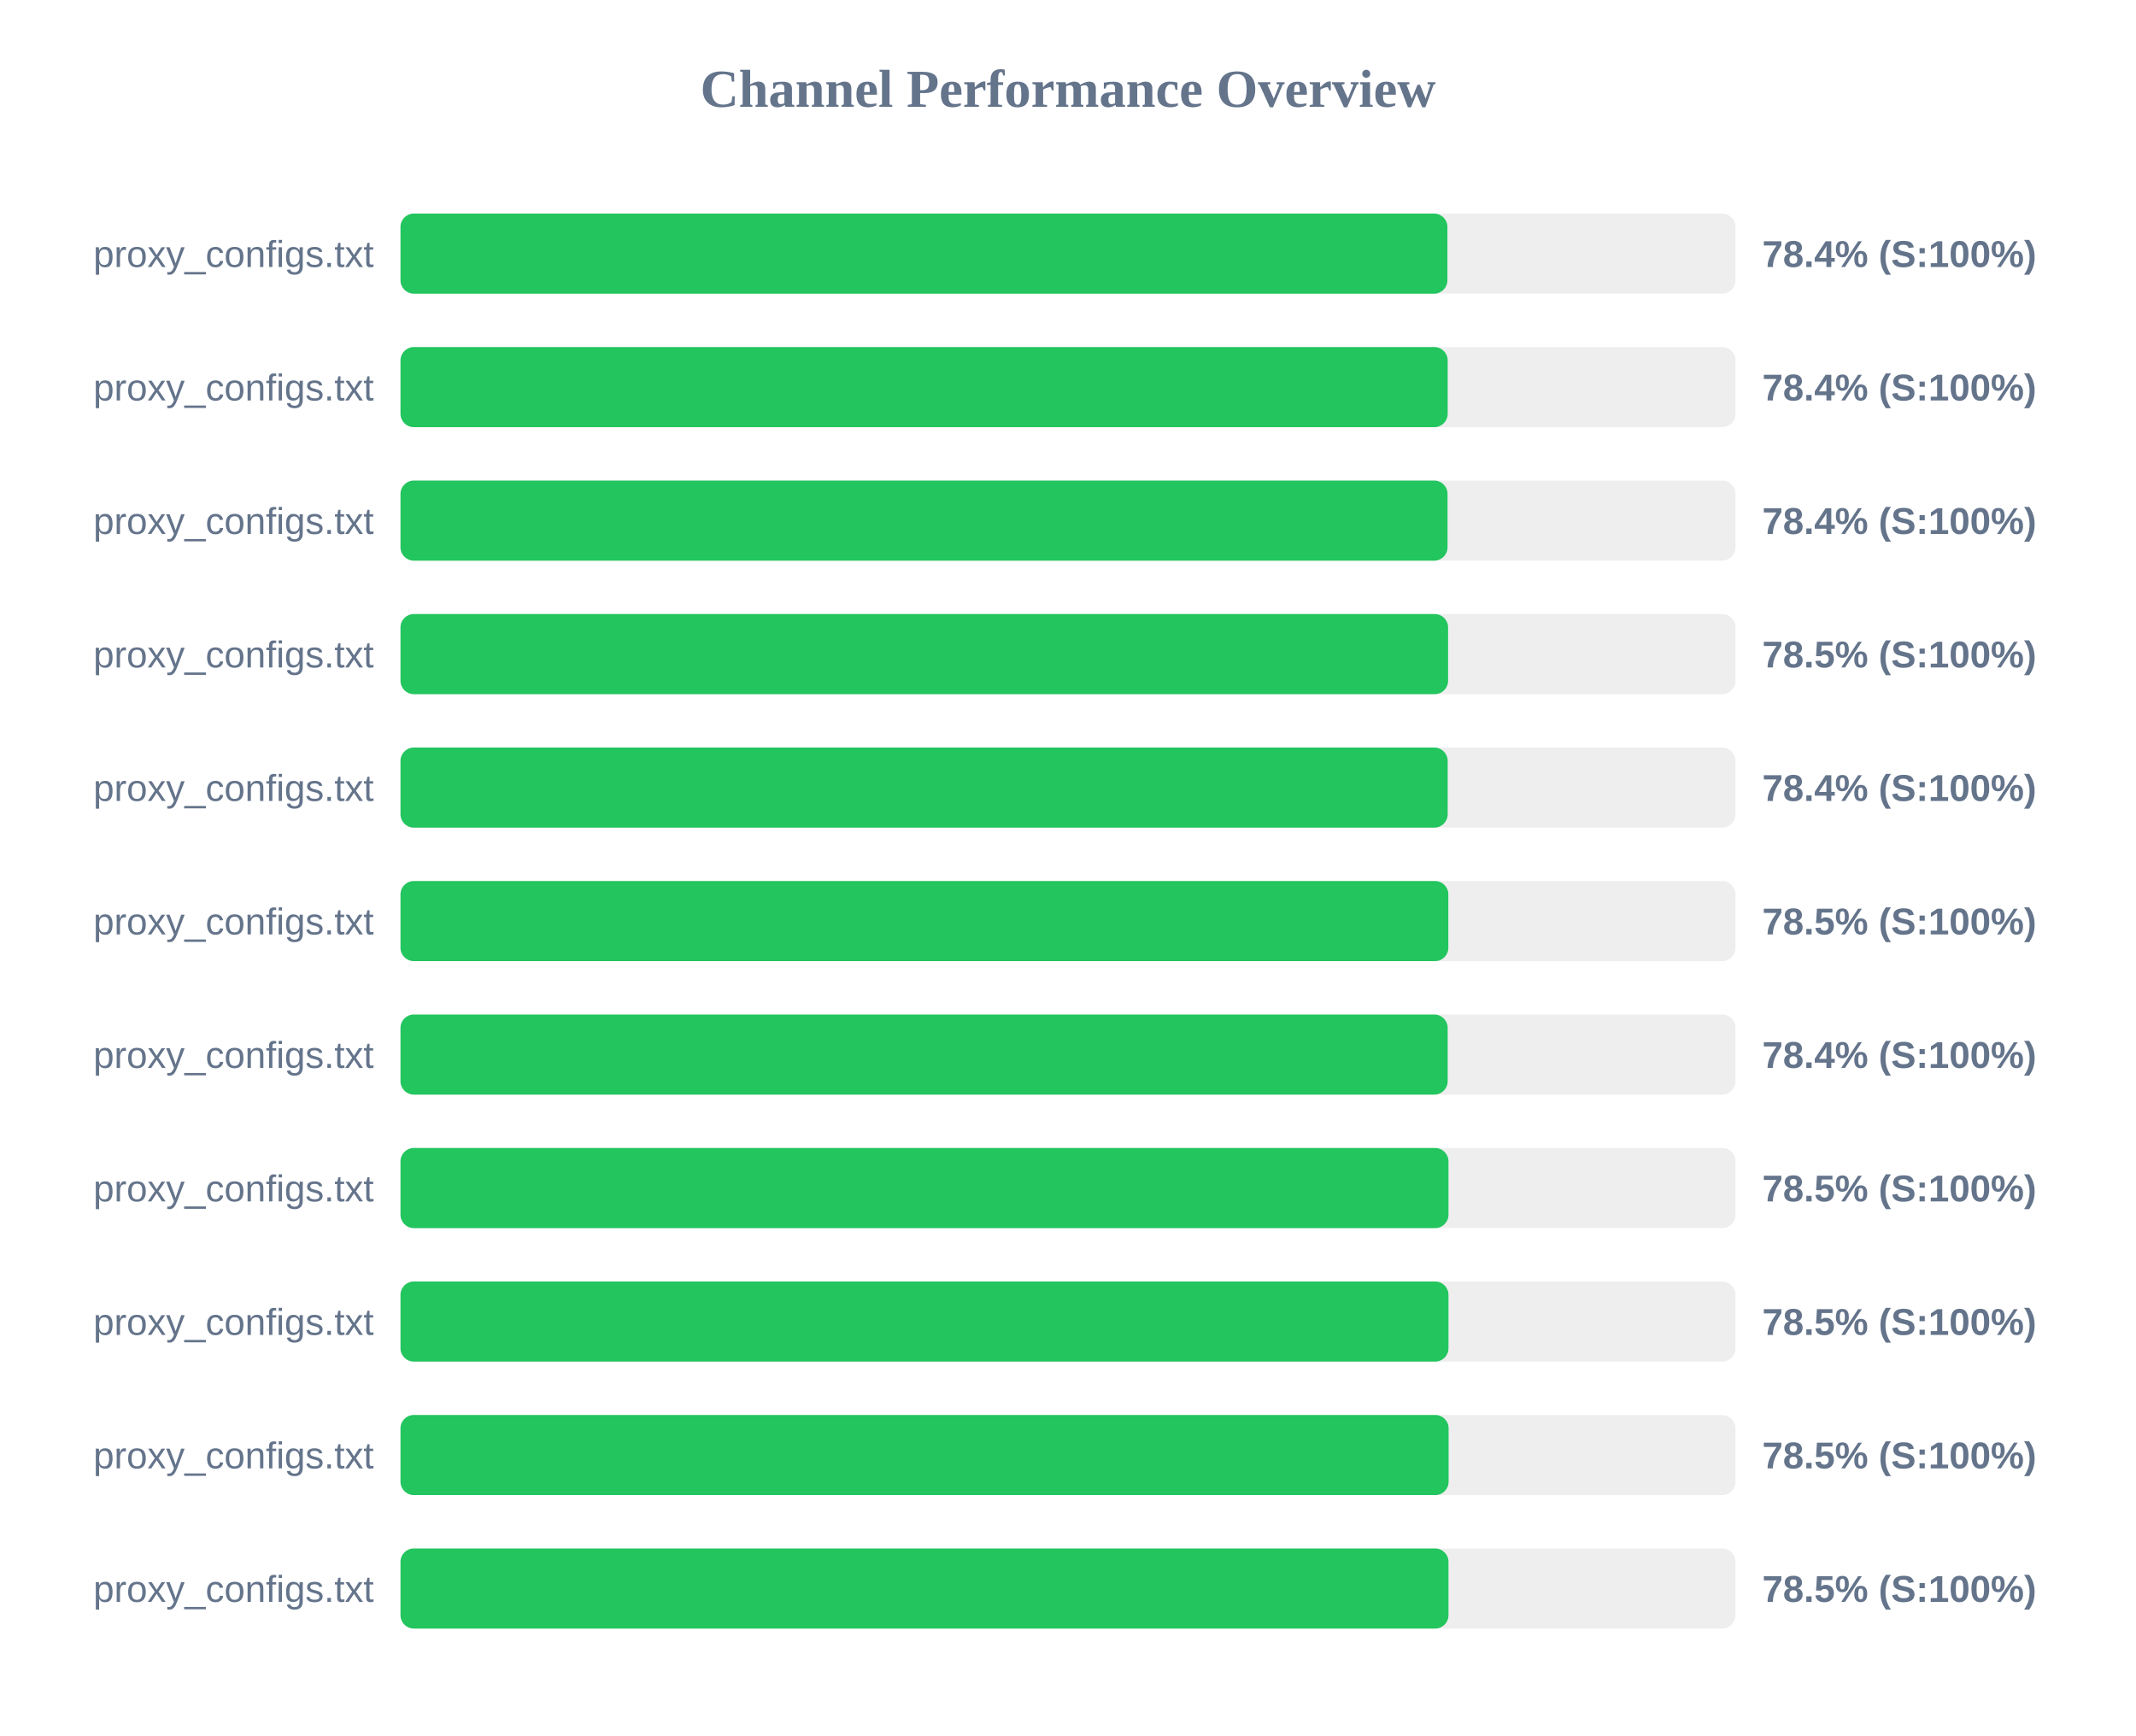
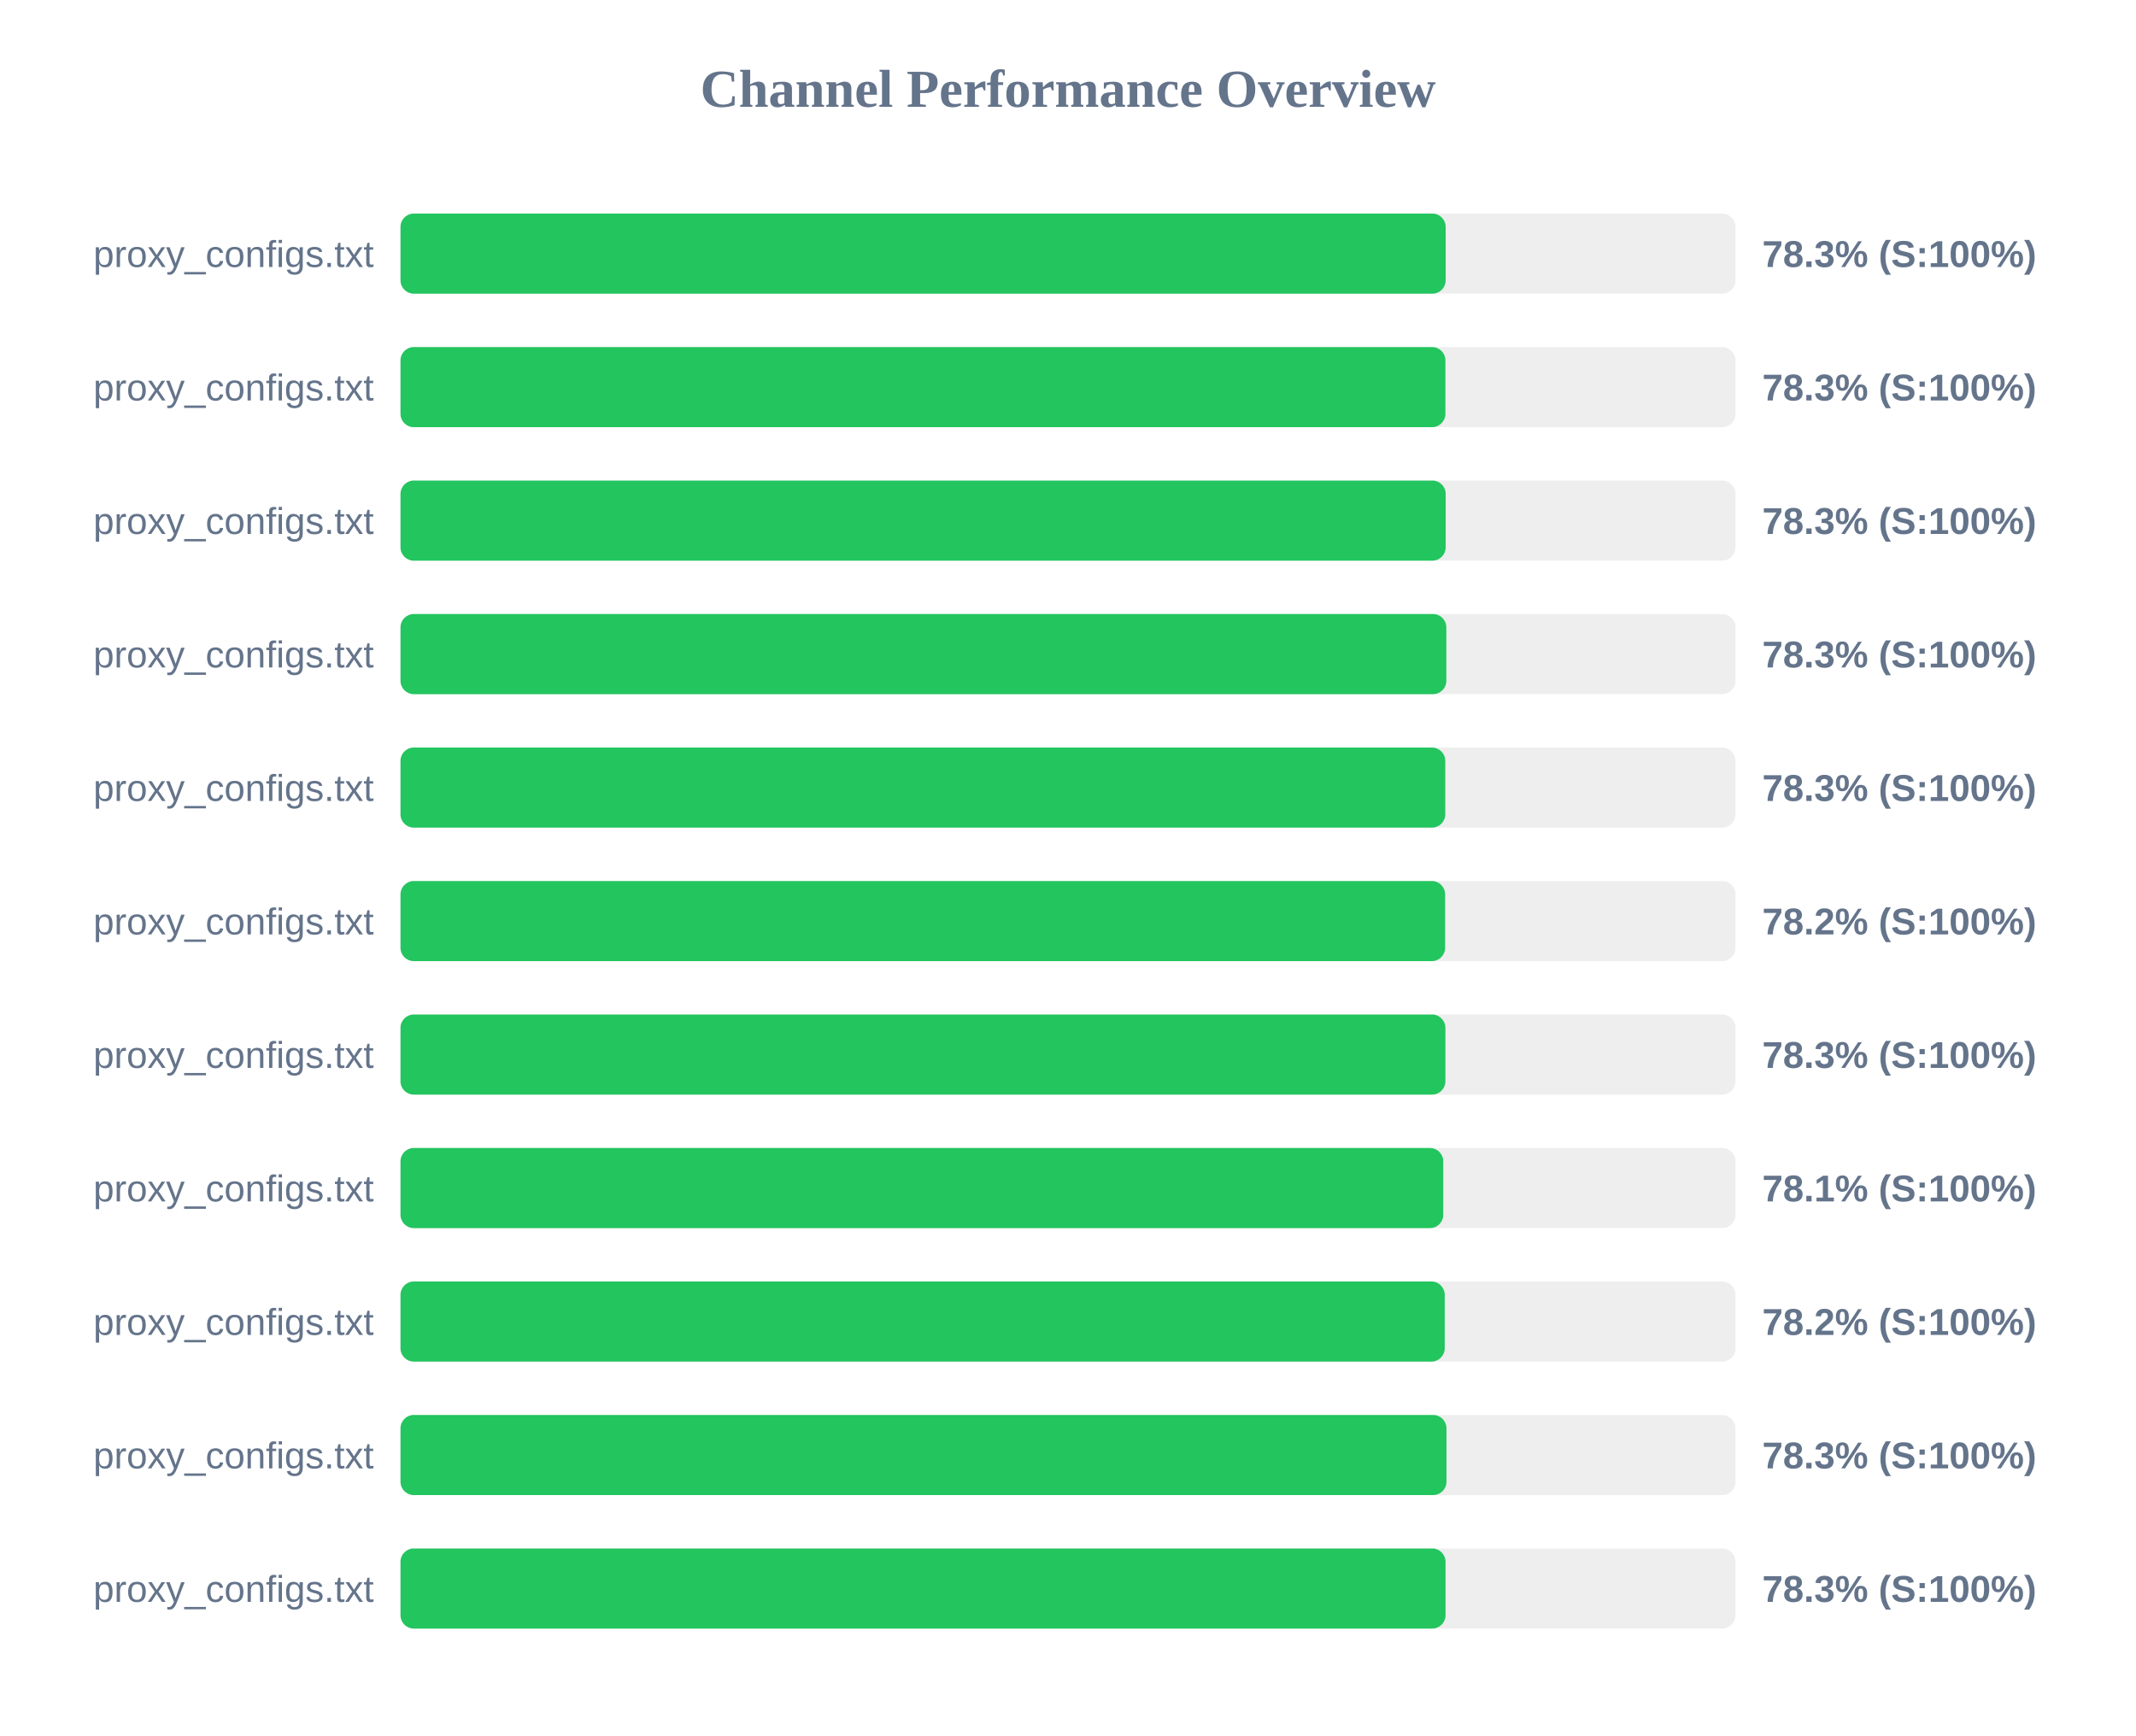
<svg xmlns="http://www.w3.org/2000/svg" width="800" height="650" version="1.1">
  <style>
        .row { font: 14px Arial; fill: #64748b; }
        .score { font: bold 14px Arial; fill: #64748b; }
    </style>
  <text x="400" y="40" text-anchor="middle" font-size="20px" font-weight="bold" fill="#64748b">Channel Performance Overview</text>
  <rect x="150" y="80" width="500" height="30" fill="#eee" rx="5" />
-   <rect x="150" y="80" width="392.1" height="30" fill="#22c55e" rx="5" />
+   <rect x="150" y="80" width="391.45" height="30" fill="#22c55e" rx="5" />
  <text x="140" y="100" text-anchor="end" class="row">proxy_configs.txt</text>
-   <text x="660" y="100" text-anchor="start" class="score">78.4% (S:100%)</text>
+   <text x="660" y="100" text-anchor="start" class="score">78.3% (S:100%)</text>
  <rect x="150" y="130" width="500" height="30" fill="#eee" rx="5" />
-   <rect x="150" y="130" width="392.2" height="30" fill="#22c55e" rx="5" />
+   <rect x="150" y="130" width="391.35" height="30" fill="#22c55e" rx="5" />
  <text x="140" y="150" text-anchor="end" class="row">proxy_configs.txt</text>
-   <text x="660" y="150" text-anchor="start" class="score">78.4% (S:100%)</text>
+   <text x="660" y="150" text-anchor="start" class="score">78.3% (S:100%)</text>
  <rect x="150" y="180" width="500" height="30" fill="#eee" rx="5" />
-   <rect x="150" y="180" width="392.15" height="30" fill="#22c55e" rx="5" />
+   <rect x="150" y="180" width="391.45" height="30" fill="#22c55e" rx="5" />
  <text x="140" y="200" text-anchor="end" class="row">proxy_configs.txt</text>
-   <text x="660" y="200" text-anchor="start" class="score">78.4% (S:100%)</text>
+   <text x="660" y="200" text-anchor="start" class="score">78.3% (S:100%)</text>
  <rect x="150" y="230" width="500" height="30" fill="#eee" rx="5" />
-   <rect x="150" y="230" width="392.35" height="30" fill="#22c55e" rx="5" />
+   <rect x="150" y="230" width="391.7" height="30" fill="#22c55e" rx="5" />
  <text x="140" y="250" text-anchor="end" class="row">proxy_configs.txt</text>
-   <text x="660" y="250" text-anchor="start" class="score">78.5% (S:100%)</text>
+   <text x="660" y="250" text-anchor="start" class="score">78.3% (S:100%)</text>
  <rect x="150" y="280" width="500" height="30" fill="#eee" rx="5" />
-   <rect x="150" y="280" width="392.2" height="30" fill="#22c55e" rx="5" />
+   <rect x="150" y="280" width="391.3" height="30" fill="#22c55e" rx="5" />
  <text x="140" y="300" text-anchor="end" class="row">proxy_configs.txt</text>
-   <text x="660" y="300" text-anchor="start" class="score">78.4% (S:100%)</text>
+   <text x="660" y="300" text-anchor="start" class="score">78.3% (S:100%)</text>
  <rect x="150" y="330" width="500" height="30" fill="#eee" rx="5" />
-   <rect x="150" y="330" width="392.45" height="30" fill="#22c55e" rx="5" />
+   <rect x="150" y="330" width="391.25" height="30" fill="#22c55e" rx="5" />
  <text x="140" y="350" text-anchor="end" class="row">proxy_configs.txt</text>
-   <text x="660" y="350" text-anchor="start" class="score">78.5% (S:100%)</text>
+   <text x="660" y="350" text-anchor="start" class="score">78.2% (S:100%)</text>
  <rect x="150" y="380" width="500" height="30" fill="#eee" rx="5" />
-   <rect x="150" y="380" width="392.2" height="30" fill="#22c55e" rx="5" />
+   <rect x="150" y="380" width="391.35" height="30" fill="#22c55e" rx="5" />
  <text x="140" y="400" text-anchor="end" class="row">proxy_configs.txt</text>
-   <text x="660" y="400" text-anchor="start" class="score">78.4% (S:100%)</text>
+   <text x="660" y="400" text-anchor="start" class="score">78.3% (S:100%)</text>
  <rect x="150" y="430" width="500" height="30" fill="#eee" rx="5" />
-   <rect x="150" y="430" width="392.5" height="30" fill="#22c55e" rx="5" />
+   <rect x="150" y="430" width="390.55" height="30" fill="#22c55e" rx="5" />
  <text x="140" y="450" text-anchor="end" class="row">proxy_configs.txt</text>
-   <text x="660" y="450" text-anchor="start" class="score">78.5% (S:100%)</text>
+   <text x="660" y="450" text-anchor="start" class="score">78.1% (S:100%)</text>
  <rect x="150" y="480" width="500" height="30" fill="#eee" rx="5" />
-   <rect x="150" y="480" width="392.5" height="30" fill="#22c55e" rx="5" />
+   <rect x="150" y="480" width="391.1" height="30" fill="#22c55e" rx="5" />
  <text x="140" y="500" text-anchor="end" class="row">proxy_configs.txt</text>
-   <text x="660" y="500" text-anchor="start" class="score">78.5% (S:100%)</text>
+   <text x="660" y="500" text-anchor="start" class="score">78.2% (S:100%)</text>
  <rect x="150" y="530" width="500" height="30" fill="#eee" rx="5" />
-   <rect x="150" y="530" width="392.55" height="30" fill="#22c55e" rx="5" />
+   <rect x="150" y="530" width="391.75" height="30" fill="#22c55e" rx="5" />
  <text x="140" y="550" text-anchor="end" class="row">proxy_configs.txt</text>
-   <text x="660" y="550" text-anchor="start" class="score">78.5% (S:100%)</text>
+   <text x="660" y="550" text-anchor="start" class="score">78.3% (S:100%)</text>
  <rect x="150" y="580" width="500" height="30" fill="#eee" rx="5" />
-   <rect x="150" y="580" width="392.5" height="30" fill="#22c55e" rx="5" />
+   <rect x="150" y="580" width="391.4" height="30" fill="#22c55e" rx="5" />
  <text x="140" y="600" text-anchor="end" class="row">proxy_configs.txt</text>
-   <text x="660" y="600" text-anchor="start" class="score">78.5% (S:100%)</text>
+   <text x="660" y="600" text-anchor="start" class="score">78.3% (S:100%)</text>
</svg>
